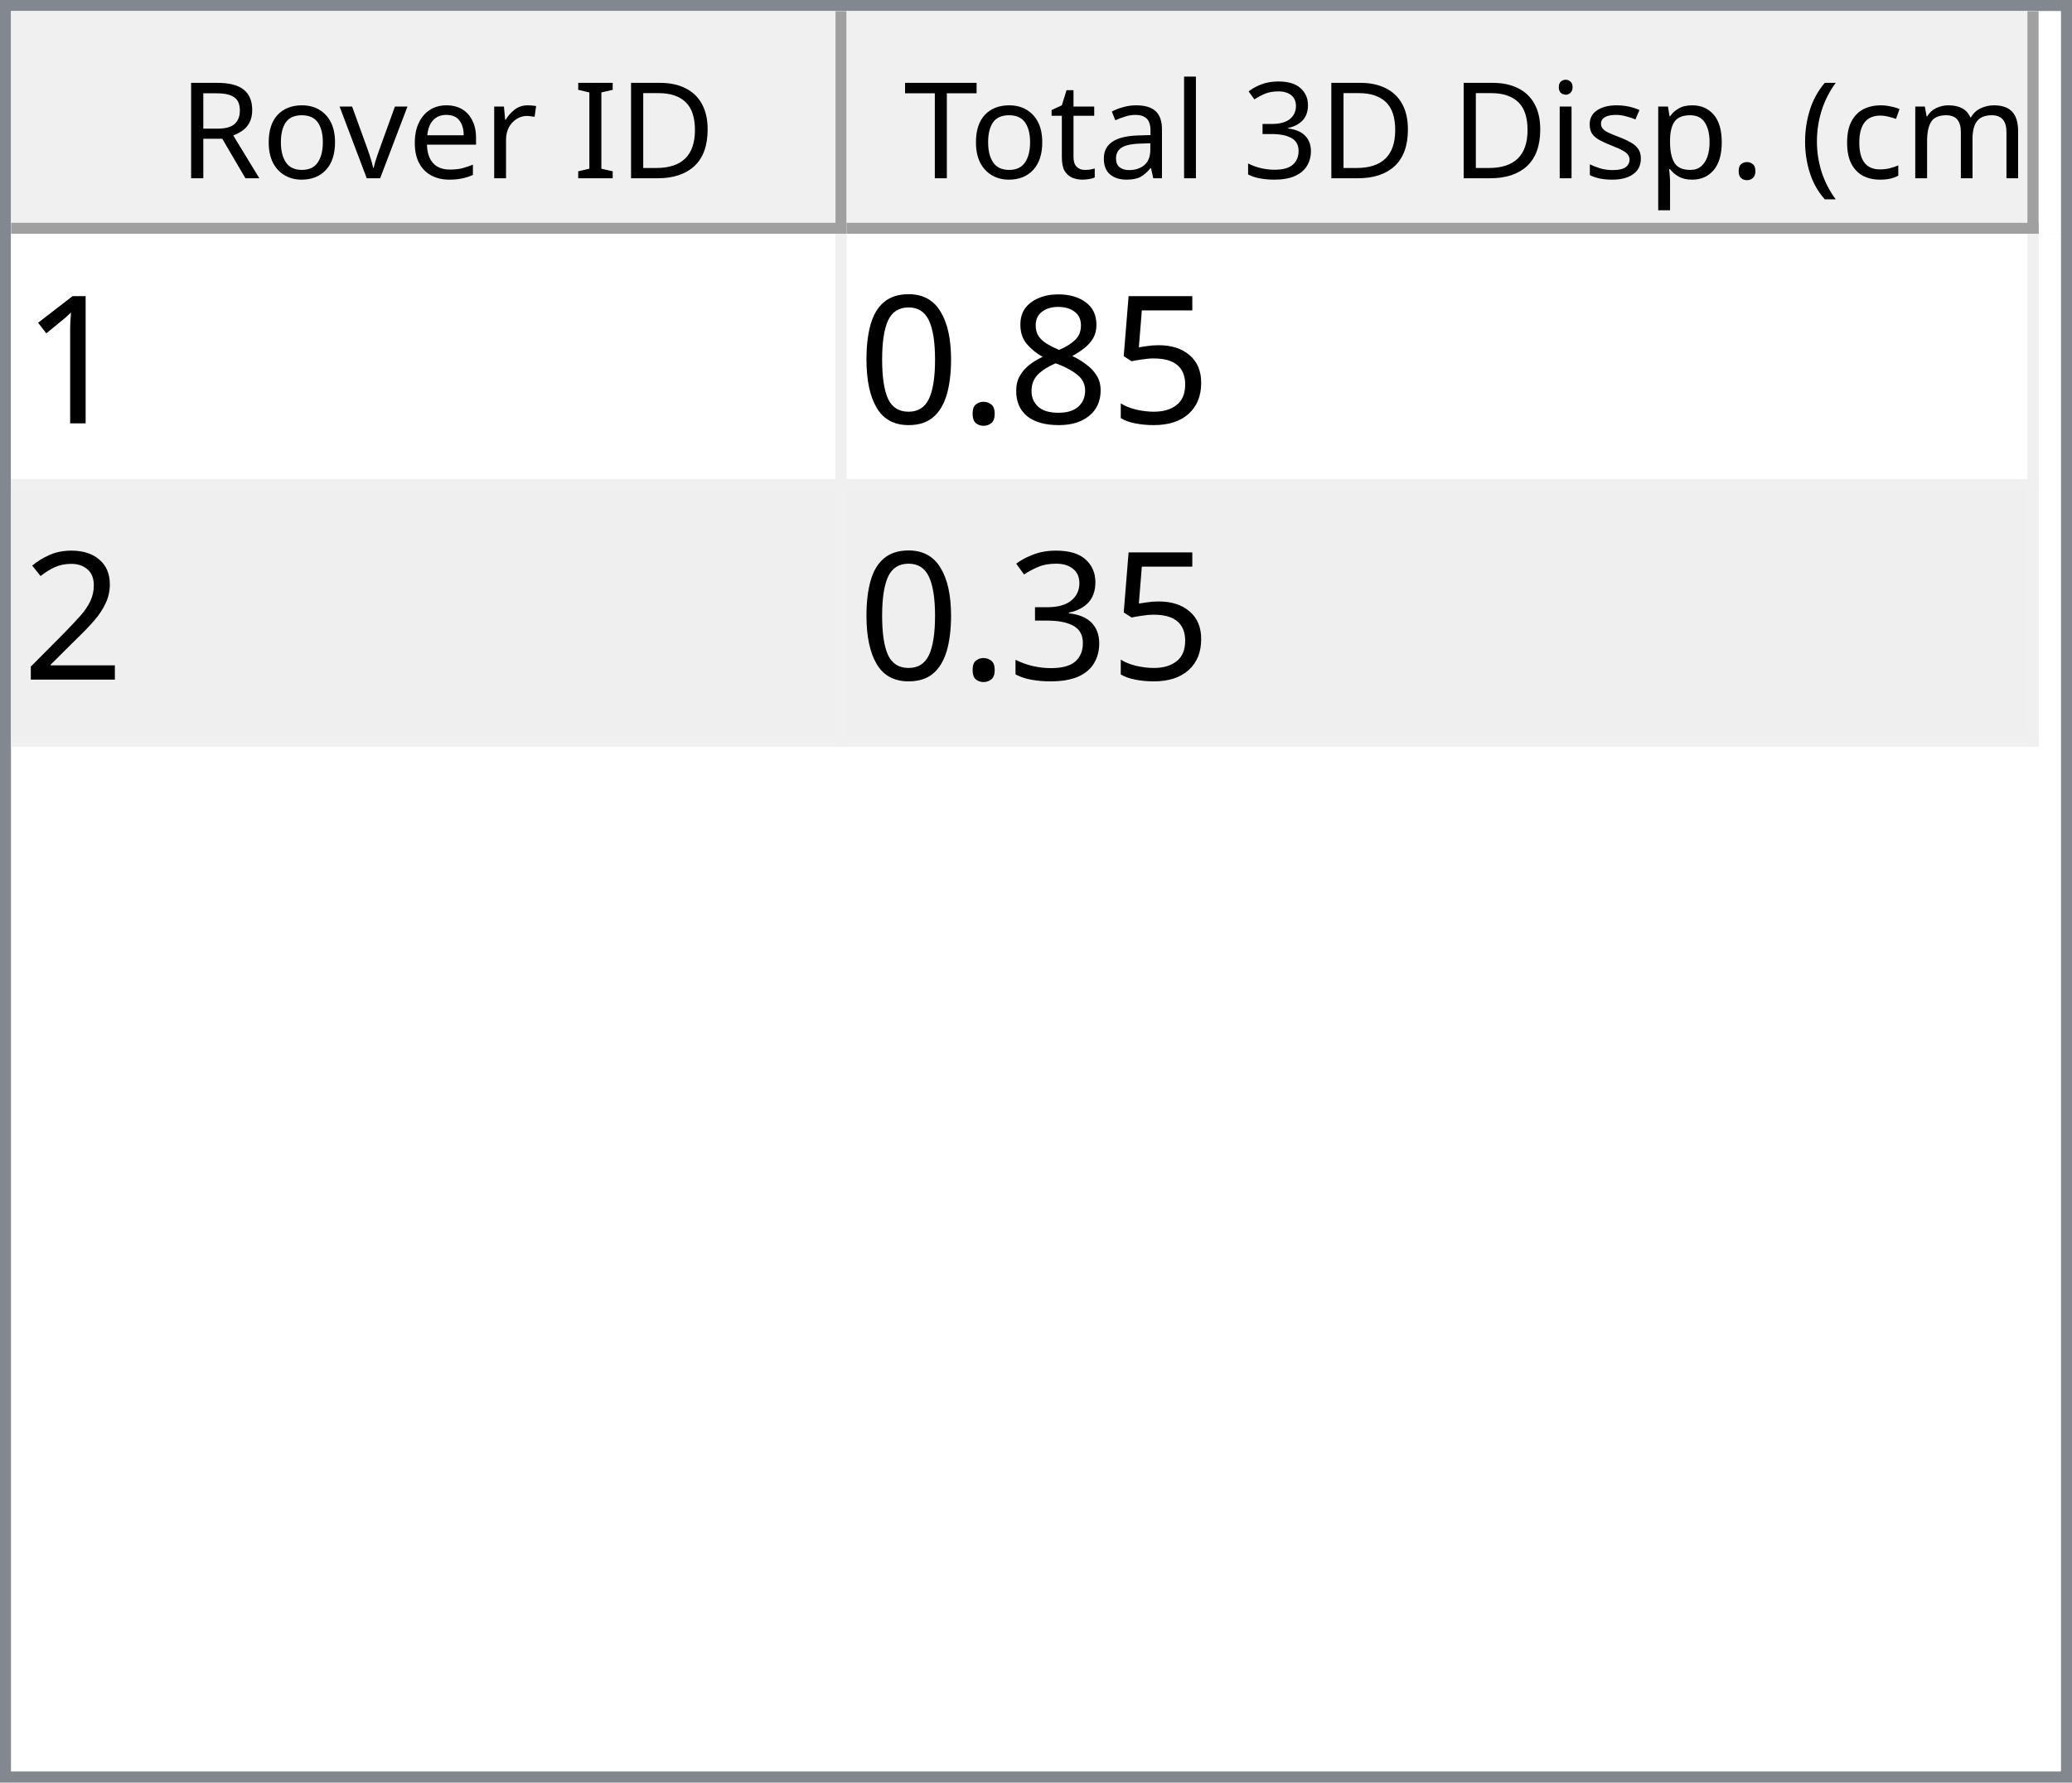
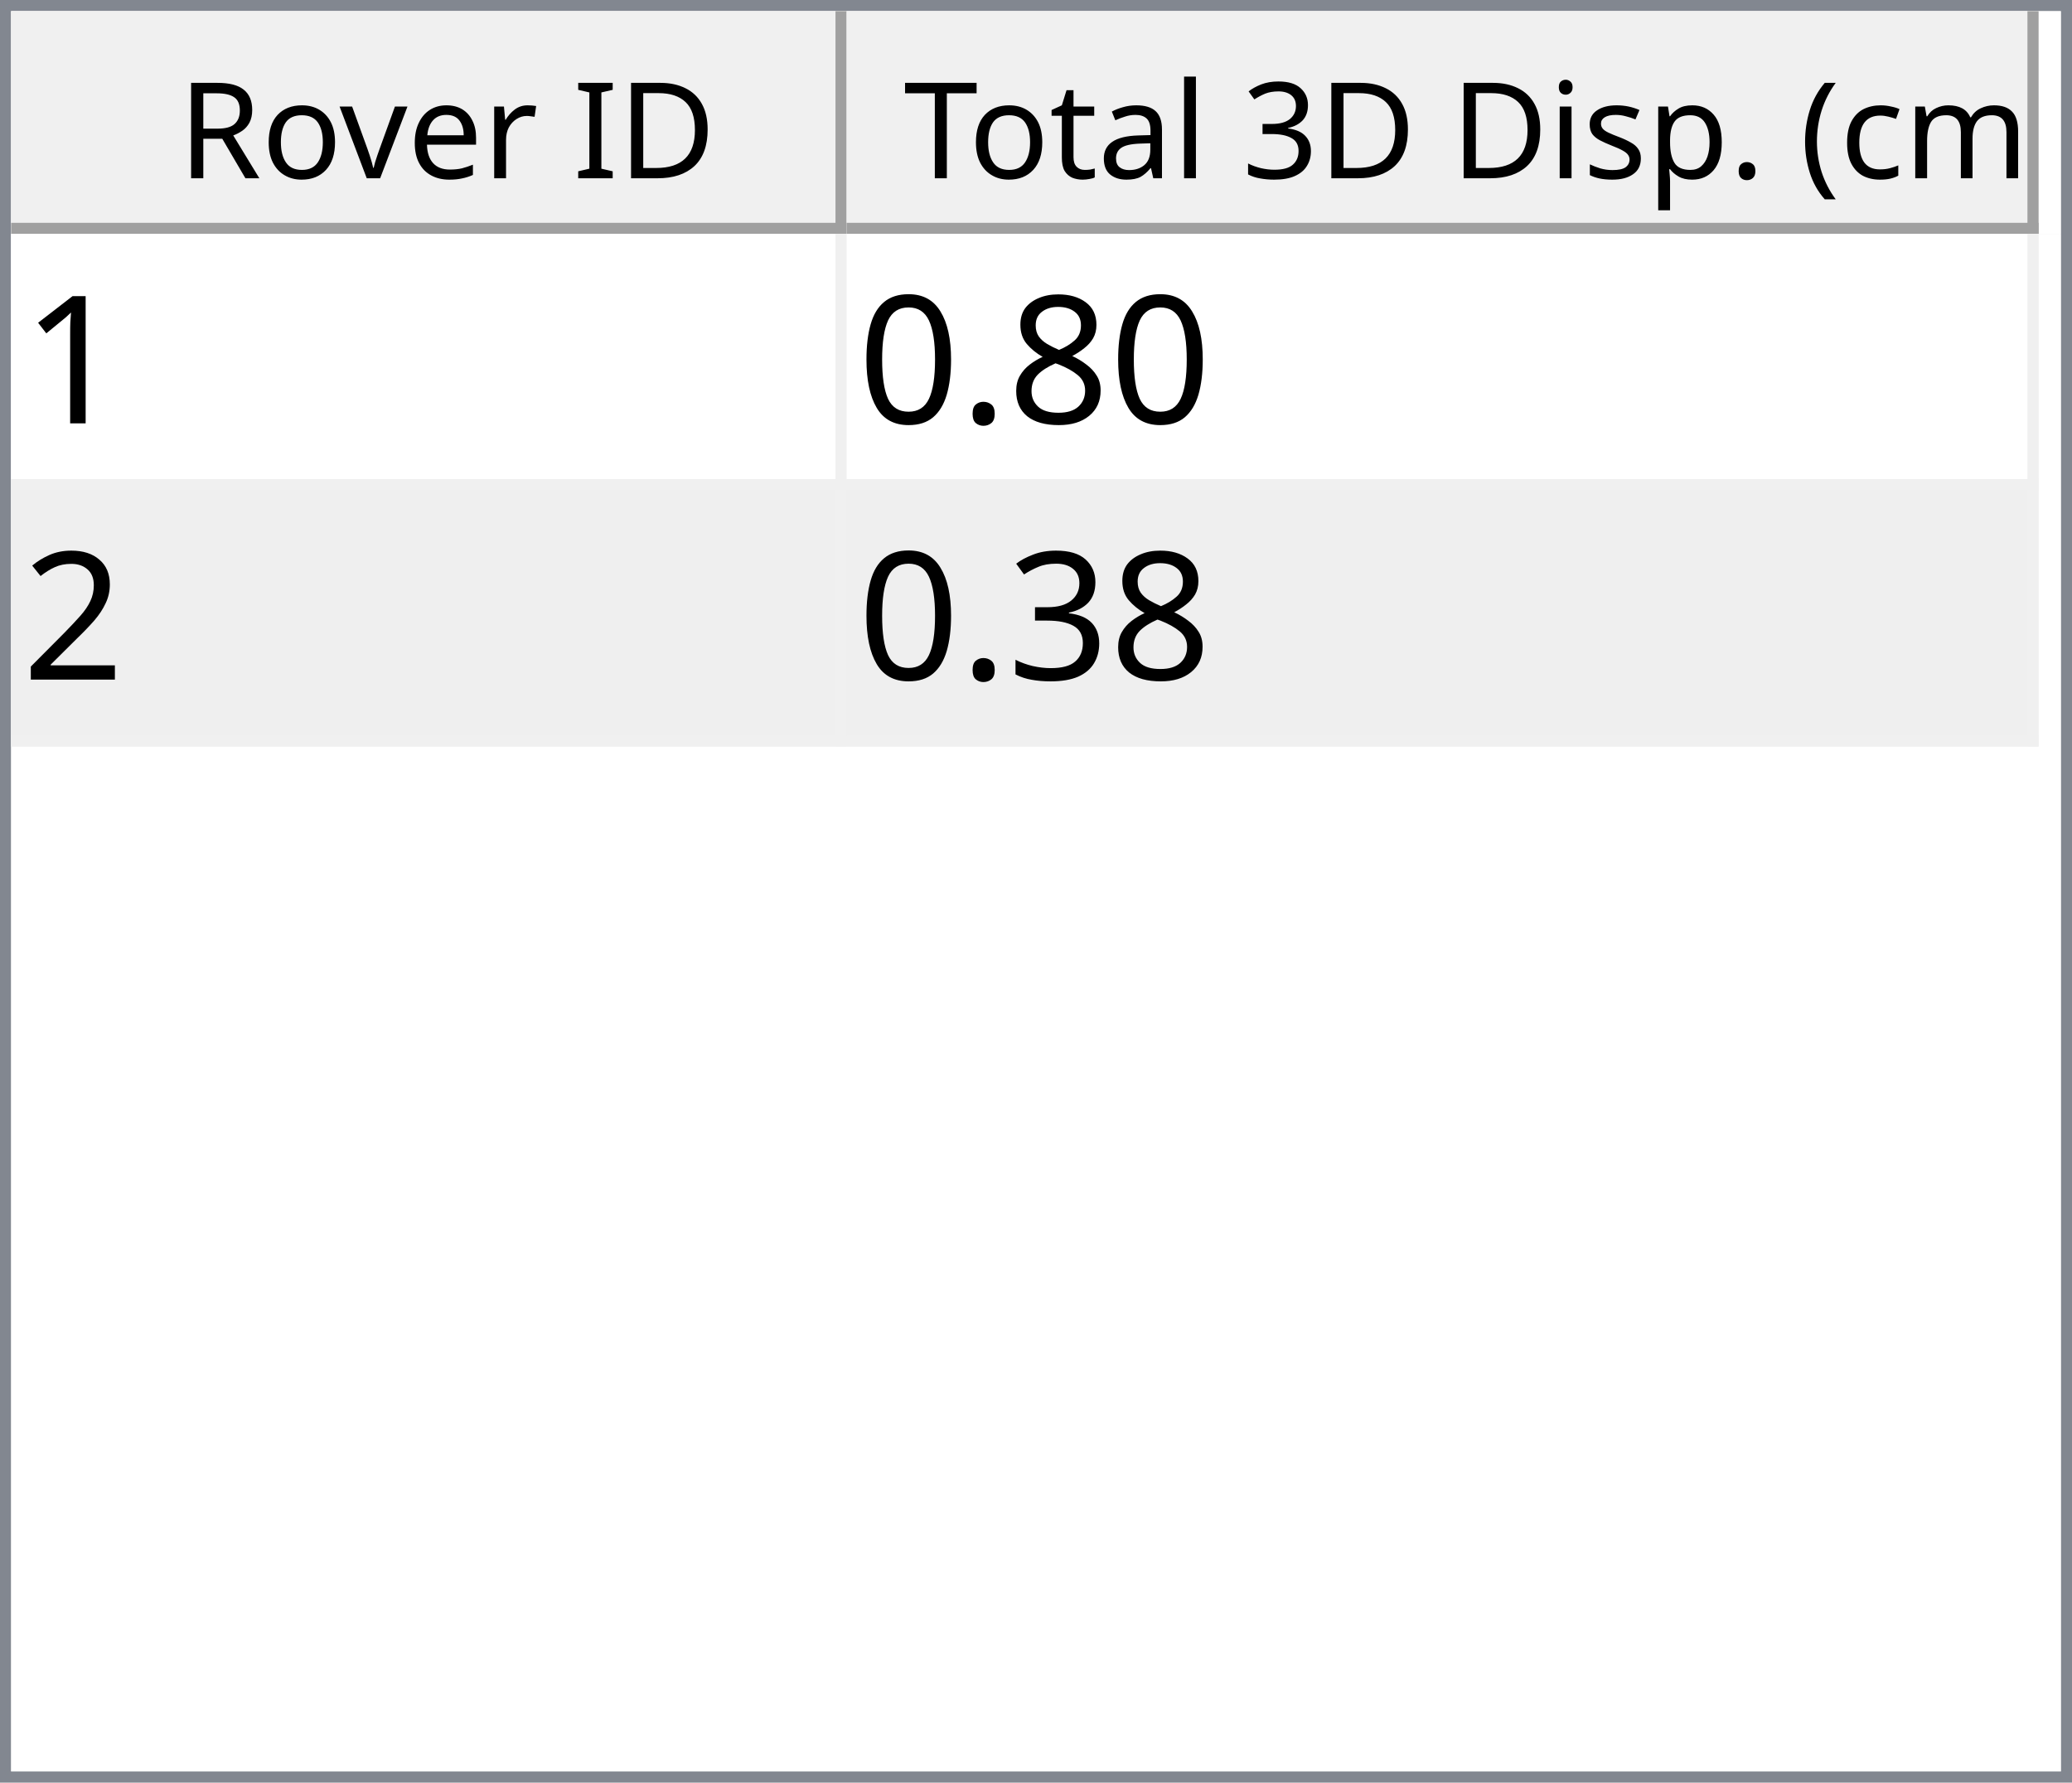
<svg xmlns="http://www.w3.org/2000/svg" style="fill-opacity:1; color-rendering:auto; color-interpolation:auto; text-rendering:auto; stroke:black; stroke-linecap:square; stroke-miterlimit:10; shape-rendering:auto; stroke-opacity:1; fill:black; stroke-dasharray:none; font-weight:normal; stroke-width:1; font-family:'Dialog'; font-style:normal; stroke-linejoin:miter; font-size:12px; stroke-dashoffset:0; image-rendering:auto;" width="186" height="160">
  <defs id="genericDefs" />
  <g>
    <defs id="defs1">
      <clipPath clipPathUnits="userSpaceOnUse" id="clipPath1">
        <path d="M0 0 L186 0 L186 160 L0 160 L0 0 Z" />
      </clipPath>
      <clipPath clipPathUnits="userSpaceOnUse" id="clipPath2">
        <path d="M0 0 L0 160 L186 160 L186 0 Z" />
      </clipPath>
      <clipPath clipPathUnits="userSpaceOnUse" id="clipPath3">
        <path d="M0 0 L0 20 L184 20 L184 0 Z" />
      </clipPath>
      <clipPath clipPathUnits="userSpaceOnUse" id="clipPath4">
        <path d="M0 0 L0 20 L75 20 L75 0 Z" />
      </clipPath>
      <clipPath clipPathUnits="userSpaceOnUse" id="clipPath5">
        <path d="M1 1 L1 19 L74 19 L74 1 Z" />
      </clipPath>
      <clipPath clipPathUnits="userSpaceOnUse" id="clipPath6">
        <path d="M0 0 L0 18 L73 18 L73 0 Z" />
      </clipPath>
      <clipPath clipPathUnits="userSpaceOnUse" id="clipPath7">
        <path d="M-0.5 -0.5 L-0.5 19.5 L74.5 19.5 L74.5 -0.5 Z" />
      </clipPath>
      <clipPath clipPathUnits="userSpaceOnUse" id="clipPath8">
        <path d="M0 0 L0 20 L107 20 L107 0 Z" />
      </clipPath>
      <clipPath clipPathUnits="userSpaceOnUse" id="clipPath9">
        <path d="M1 1 L1 19 L106 19 L106 1 Z" />
      </clipPath>
      <clipPath clipPathUnits="userSpaceOnUse" id="clipPath10">
        <path d="M0 0 L0 18 L105 18 L105 0 Z" />
      </clipPath>
      <clipPath clipPathUnits="userSpaceOnUse" id="clipPath11">
        <path d="M-0.5 -0.5 L-0.5 19.5 L106.5 19.5 L106.5 -0.5 Z" />
      </clipPath>
      <clipPath clipPathUnits="userSpaceOnUse" id="clipPath12">
        <path d="M0 0 L0 138 L184 138 L184 0 Z" />
      </clipPath>
      <clipPath clipPathUnits="userSpaceOnUse" id="clipPath13">
        <path d="M0 0 L0 46 L182 46 L182 0 Z" />
      </clipPath>
      <clipPath clipPathUnits="userSpaceOnUse" id="clipPath14">
        <path d="M-0.5 -0.5 L-0.5 45.5 L181.5 45.5 L181.5 -0.5 Z" />
      </clipPath>
      <clipPath clipPathUnits="userSpaceOnUse" id="clipPath15">
        <path d="M0 0 L0 22 L74 22 L74 0 Z" />
      </clipPath>
      <clipPath clipPathUnits="userSpaceOnUse" id="clipPath16">
        <path d="M0 0 L0 22 L106 22 L106 0 Z" />
      </clipPath>
      <font horiz-adv-x="64.551" id="font1">
        <font-face ascent="107.91" descent="25.098" units-per-em="100" style="font-style:normal; font-family:Segoe UI; font-weight:normal;" />
        <missing-glyph horiz-adv-x="64.551" d="M8.109 0 L8.109 68.266 L56.453 68.266 L56.453 0 L8.109 0 ZM15.328 7.234 L49.219 7.234 L49.219 61.031 L15.328 61.031 L15.328 7.234 Z" />
        <glyph unicode="D" horiz-adv-x="70.117" d="M9.188 0 L9.188 70.016 L28.516 70.016 Q65.531 70.016 65.531 35.891 Q65.531 19.672 55.25 9.836 Q44.969 0 27.734 0 L9.188 0 ZM17.391 62.594 L17.391 7.422 L27.828 7.422 Q41.609 7.422 49.273 14.797 Q56.938 22.172 56.938 35.688 Q56.938 62.594 28.328 62.594 L17.391 62.594 Z" />
        <glyph unicode="I" horiz-adv-x="26.611" d="M17.391 0 L9.188 0 L9.188 70.016 L17.391 70.016 L17.391 0 Z" />
        <glyph unicode=" " horiz-adv-x="27.393" d="" />
        <glyph unicode="r" horiz-adv-x="34.766" d="M34.188 41.891 Q32.078 43.5 28.125 43.5 Q23 43.5 19.555 38.672 Q16.109 33.844 16.109 25.484 L16.109 0 L8.109 0 L8.109 50 L16.109 50 L16.109 39.703 L16.312 39.703 Q18.016 44.969 21.531 47.922 Q25.047 50.875 29.391 50.875 Q32.516 50.875 34.188 50.203 L34.188 41.891 Z" />
        <glyph unicode="e" horiz-adv-x="52.295" d="M48.297 23 L12.984 23 Q13.188 14.656 17.484 10.109 Q21.781 5.562 29.297 5.562 Q37.75 5.562 44.828 11.141 L44.828 3.609 Q38.234 -1.172 27.391 -1.172 Q16.797 -1.172 10.742 5.641 Q4.688 12.453 4.688 24.812 Q4.688 36.469 11.305 43.82 Q17.922 51.172 27.734 51.172 Q37.547 51.172 42.922 44.828 Q48.297 38.484 48.297 27.203 L48.297 23 ZM40.094 29.781 Q40.047 36.719 36.75 40.578 Q33.453 44.438 27.594 44.438 Q21.922 44.438 17.969 40.383 Q14.016 36.328 13.094 29.781 L40.094 29.781 Z" />
        <glyph unicode="v" horiz-adv-x="47.9" d="M47.406 50 L27.484 0 L19.625 0 L0.688 50 L9.469 50 L22.172 13.672 Q23.578 9.672 23.922 6.688 L24.125 6.688 Q24.609 10.453 25.688 13.484 L38.969 50 L47.406 50 Z" />
        <glyph unicode="o" horiz-adv-x="58.594" d="M29 -1.172 Q17.922 -1.172 11.305 5.836 Q4.688 12.844 4.688 24.422 Q4.688 37.016 11.57 44.094 Q18.453 51.172 30.172 51.172 Q41.359 51.172 47.633 44.289 Q53.906 37.406 53.906 25.203 Q53.906 13.234 47.141 6.031 Q40.375 -1.172 29 -1.172 ZM29.594 44.438 Q21.875 44.438 17.383 39.188 Q12.891 33.938 12.891 24.703 Q12.891 15.828 17.43 10.695 Q21.969 5.562 29.594 5.562 Q37.359 5.562 41.531 10.594 Q45.703 15.625 45.703 24.906 Q45.703 34.281 41.531 39.359 Q37.359 44.438 29.594 44.438 Z" />
        <glyph unicode="R" horiz-adv-x="59.814" d="M59.375 0 L49.609 0 L37.891 19.625 Q36.281 22.359 34.766 24.289 Q33.25 26.219 31.664 27.438 Q30.078 28.656 28.25 29.219 Q26.422 29.781 24.125 29.781 L17.391 29.781 L17.391 0 L9.188 0 L9.188 70.016 L30.078 70.016 Q34.672 70.016 38.555 68.867 Q42.438 67.719 45.289 65.375 Q48.141 63.031 49.758 59.547 Q51.375 56.062 51.375 51.375 Q51.375 47.703 50.273 44.656 Q49.172 41.609 47.148 39.211 Q45.125 36.812 42.266 35.133 Q39.406 33.453 35.844 32.516 L35.844 32.328 Q37.594 31.547 38.891 30.547 Q40.188 29.547 41.359 28.18 Q42.531 26.812 43.68 25.078 Q44.828 23.344 46.234 21.047 L59.375 0 ZM17.391 62.594 L17.391 37.203 L28.516 37.203 Q31.594 37.203 34.203 38.133 Q36.812 39.062 38.719 40.797 Q40.625 42.531 41.703 45.047 Q42.781 47.562 42.781 50.688 Q42.781 56.297 39.141 59.445 Q35.5 62.594 28.609 62.594 L17.391 62.594 Z" />
        <glyph unicode=")" horiz-adv-x="30.176" d="M8.297 -15.922 L1.172 -15.922 Q16.406 2.344 16.406 26.812 Q16.406 51.469 1.078 70.016 L8.297 70.016 Q23.531 52.156 23.531 26.703 Q23.531 1.375 8.297 -15.922 Z" />
        <glyph unicode="m" horiz-adv-x="86.133" d="M79.109 0 L71.094 0 L71.094 28.719 Q71.094 37.016 68.531 40.727 Q65.969 44.438 59.906 44.438 Q54.781 44.438 51.195 39.75 Q47.609 35.062 47.609 28.516 L47.609 0 L39.594 0 L39.594 29.688 Q39.594 44.438 28.219 44.438 Q22.953 44.438 19.531 40.016 Q16.109 35.594 16.109 28.516 L16.109 0 L8.109 0 L8.109 50 L16.109 50 L16.109 42.094 L16.312 42.094 Q21.625 51.172 31.844 51.172 Q36.969 51.172 40.773 48.312 Q44.578 45.453 46 40.828 Q51.562 51.172 62.594 51.172 Q79.109 51.172 79.109 30.812 L79.109 0 Z" />
        <glyph unicode="c" horiz-adv-x="46.191" d="M42.188 2.297 Q36.422 -1.172 28.516 -1.172 Q17.828 -1.172 11.258 5.789 Q4.688 12.75 4.688 23.828 Q4.688 36.188 11.766 43.68 Q18.844 51.172 30.672 51.172 Q37.25 51.172 42.281 48.734 L42.281 40.531 Q36.719 44.438 30.375 44.438 Q22.703 44.438 17.797 38.945 Q12.891 33.453 12.891 24.516 Q12.891 15.719 17.508 10.641 Q22.125 5.562 29.891 5.562 Q36.422 5.562 42.188 9.906 L42.188 2.297 Z" />
        <glyph unicode="(" horiz-adv-x="30.176" d="M29.109 -15.922 L21.969 -15.922 Q6.844 1.375 6.844 26.703 Q6.844 52.156 21.969 70.016 L29.203 70.016 Q13.875 51.469 13.875 26.812 Q13.875 2.344 29.109 -15.922 Z" />
        <glyph unicode="." horiz-adv-x="21.68" d="M10.891 -1.078 Q8.641 -1.078 7.055 0.539 Q5.469 2.156 5.469 4.391 Q5.469 6.641 7.055 8.273 Q8.641 9.906 10.891 9.906 Q13.188 9.906 14.797 8.273 Q16.406 6.641 16.406 4.391 Q16.406 2.156 14.797 0.539 Q13.188 -1.078 10.891 -1.078 Z" />
        <glyph unicode="p" horiz-adv-x="58.789" d="M16.312 7.234 L16.109 7.234 L16.109 -23 L8.109 -23 L8.109 50 L16.109 50 L16.109 41.219 L16.312 41.219 Q22.219 51.172 33.594 51.172 Q43.266 51.172 48.688 44.461 Q54.109 37.75 54.109 26.469 Q54.109 13.922 48 6.375 Q41.891 -1.172 31.297 -1.172 Q21.578 -1.172 16.312 7.234 ZM16.109 27.391 L16.109 20.406 Q16.109 14.203 20.141 9.883 Q24.172 5.562 30.375 5.562 Q37.641 5.562 41.773 11.133 Q45.906 16.703 45.906 26.609 Q45.906 34.969 42.047 39.703 Q38.188 44.438 31.594 44.438 Q24.609 44.438 20.359 39.578 Q16.109 34.719 16.109 27.391 Z" />
        <glyph unicode="s" horiz-adv-x="42.432" d="M5.078 1.812 L5.078 10.406 Q11.625 5.562 19.484 5.562 Q30.031 5.562 30.031 12.594 Q30.031 14.594 29.125 15.992 Q28.219 17.391 26.68 18.461 Q25.141 19.531 23.07 20.383 Q21 21.234 18.609 22.172 Q15.281 23.484 12.766 24.828 Q10.25 26.172 8.57 27.859 Q6.891 29.547 6.031 31.695 Q5.172 33.844 5.172 36.719 Q5.172 40.234 6.789 42.945 Q8.406 45.656 11.086 47.484 Q13.766 49.312 17.211 50.242 Q20.656 51.172 24.312 51.172 Q30.812 51.172 35.938 48.922 L35.938 40.828 Q30.422 44.438 23.25 44.438 Q21 44.438 19.195 43.922 Q17.391 43.406 16.094 42.477 Q14.797 41.547 14.086 40.258 Q13.375 38.969 13.375 37.406 Q13.375 35.453 14.086 34.133 Q14.797 32.812 16.164 31.789 Q17.531 30.766 19.484 29.938 Q21.438 29.109 23.922 28.125 Q27.25 26.859 29.883 25.516 Q32.516 24.172 34.375 22.484 Q36.234 20.797 37.234 18.602 Q38.234 16.406 38.234 13.375 Q38.234 9.672 36.602 6.938 Q34.969 4.203 32.234 2.398 Q29.5 0.594 25.93 -0.289 Q22.359 -1.172 18.453 -1.172 Q10.75 -1.172 5.078 1.812 Z" />
        <glyph unicode="i" horiz-adv-x="24.219" d="M12.203 62.703 Q10.062 62.703 8.547 64.164 Q7.031 65.625 7.031 67.875 Q7.031 70.125 8.547 71.609 Q10.062 73.094 12.203 73.094 Q14.406 73.094 15.945 71.609 Q17.484 70.125 17.484 67.875 Q17.484 65.719 15.945 64.211 Q14.406 62.703 12.203 62.703 ZM16.109 0 L8.109 0 L8.109 50 L16.109 50 L16.109 0 Z" />
        <glyph unicode="3" horiz-adv-x="53.906" d="M46.531 19.828 Q46.531 15.094 44.75 11.211 Q42.969 7.328 39.719 4.57 Q36.469 1.812 31.93 0.297 Q27.391 -1.219 21.922 -1.219 Q11.922 -1.219 6 2.594 L6 11.188 Q13.094 5.609 22.219 5.609 Q25.875 5.609 28.828 6.539 Q31.781 7.469 33.906 9.227 Q36.031 10.984 37.18 13.477 Q38.328 15.969 38.328 19.094 Q38.328 32.812 18.797 32.812 L12.984 32.812 L12.984 39.594 L18.5 39.594 Q35.797 39.594 35.797 52.484 Q35.797 64.406 22.609 64.406 Q15.188 64.406 8.688 59.422 L8.688 67.188 Q15.375 71.188 24.609 71.188 Q29 71.188 32.57 69.969 Q36.141 68.75 38.68 66.555 Q41.219 64.359 42.609 61.281 Q44 58.203 44 54.5 Q44 40.672 30.031 36.719 L30.031 36.531 Q33.594 36.141 36.625 34.797 Q39.656 33.453 41.852 31.305 Q44.047 29.156 45.289 26.25 Q46.531 23.344 46.531 19.828 Z" />
        <glyph unicode="l" horiz-adv-x="24.219" d="M16.109 0 L8.109 0 L8.109 74.031 L16.109 74.031 L16.109 0 Z" />
        <glyph unicode="a" horiz-adv-x="50.879" d="M43.891 0 L35.891 0 L35.891 7.812 L35.688 7.812 Q30.469 -1.172 20.312 -1.172 Q12.844 -1.172 8.617 2.781 Q4.391 6.734 4.391 13.281 Q4.391 27.297 20.906 29.594 L35.891 31.688 Q35.891 44.438 25.594 44.438 Q16.547 44.438 9.281 38.281 L9.281 46.484 Q16.656 51.172 26.266 51.172 Q43.891 51.172 43.891 32.516 L43.891 0 ZM35.891 25.297 L23.828 23.641 Q18.266 22.859 15.43 20.875 Q12.594 18.891 12.594 13.875 Q12.594 10.203 15.211 7.883 Q17.828 5.562 22.172 5.562 Q28.125 5.562 32.008 9.742 Q35.891 13.922 35.891 20.312 L35.891 25.297 Z" />
        <glyph unicode="t" horiz-adv-x="33.887" d="M31.297 0.484 Q28.469 -1.078 23.828 -1.078 Q10.688 -1.078 10.688 13.578 L10.688 43.172 L2.094 43.172 L2.094 50 L10.688 50 L10.688 62.203 L18.703 64.797 L18.703 50 L31.297 50 L31.297 43.172 L18.703 43.172 L18.703 14.984 Q18.703 9.969 20.414 7.82 Q22.125 5.672 26.078 5.672 Q29.109 5.672 31.297 7.328 L31.297 0.484 Z" />
        <glyph unicode="T" horiz-adv-x="52.393" d="M50.594 62.594 L30.375 62.594 L30.375 0 L22.172 0 L22.172 62.594 L2 62.594 L2 70.016 L50.594 70.016 L50.594 62.594 Z" />
      </font>
      <font horiz-adv-x="75.0" id="font2">
        <font-face ascent="100.537" descent="21.973" units-per-em="100" style="font-style:normal; font-family:sans-serif; font-weight:normal;" />
        <missing-glyph horiz-adv-x="75.0" d="M12.5 0 L12.5 62.5 L62.5 62.5 L62.5 0 L12.5 0 ZM14.062 1.562 L60.938 1.562 L60.938 60.938 L14.062 60.938 L14.062 1.562 Z" />
        <glyph unicode="1" horiz-adv-x="55.615" d="M37.25 0 L28.469 0 L28.469 56 Q25.297 52.984 20.141 49.953 Q14.984 46.922 10.891 45.406 L10.891 53.906 Q18.266 57.375 23.781 62.305 Q29.297 67.234 31.594 71.875 L37.25 71.875 L37.25 0 Z" />
-         <glyph unicode="5" horiz-adv-x="55.615" d="M4.156 18.75 L13.375 19.531 Q14.406 12.797 18.141 9.398 Q21.875 6 27.156 6 Q33.5 6 37.891 10.789 Q42.281 15.578 42.281 23.484 Q42.281 31 38.062 35.352 Q33.844 39.703 27 39.703 Q22.75 39.703 19.336 37.773 Q15.922 35.844 13.969 32.766 L5.719 33.844 L12.641 70.609 L48.25 70.609 L48.25 62.203 L19.672 62.203 L15.828 42.969 Q22.266 47.469 29.344 47.469 Q38.719 47.469 45.164 40.969 Q51.609 34.469 51.609 24.266 Q51.609 14.547 45.953 7.469 Q39.062 -1.219 27.156 -1.219 Q17.391 -1.219 11.211 4.25 Q5.031 9.719 4.156 18.75 Z" />
        <glyph unicode="8" horiz-adv-x="55.615" d="M17.672 38.812 Q12.203 40.828 9.57 44.539 Q6.938 48.25 6.938 53.422 Q6.938 61.234 12.555 66.555 Q18.172 71.875 27.484 71.875 Q36.859 71.875 42.578 66.43 Q48.297 60.984 48.297 53.172 Q48.297 48.188 45.68 44.508 Q43.062 40.828 37.75 38.812 Q44.344 36.672 47.781 31.883 Q51.219 27.094 51.219 20.453 Q51.219 11.281 44.727 5.031 Q38.234 -1.219 27.641 -1.219 Q17.047 -1.219 10.547 5.055 Q4.047 11.328 4.047 20.703 Q4.047 27.688 7.594 32.398 Q11.141 37.109 17.672 38.812 ZM15.922 53.719 Q15.922 48.641 19.195 45.414 Q22.469 42.188 27.688 42.188 Q32.766 42.188 36.016 45.383 Q39.266 48.578 39.266 53.219 Q39.266 58.062 35.914 61.359 Q32.562 64.656 27.594 64.656 Q22.562 64.656 19.242 61.43 Q15.922 58.203 15.922 53.719 ZM13.094 20.656 Q13.094 16.891 14.875 13.375 Q16.656 9.859 20.172 7.93 Q23.688 6 27.734 6 Q34.031 6 38.133 10.055 Q42.234 14.109 42.234 20.359 Q42.234 26.703 38.016 30.859 Q33.797 35.016 27.438 35.016 Q21.234 35.016 17.164 30.914 Q13.094 26.812 13.094 20.656 Z" />
        <glyph unicode="." horiz-adv-x="27.783" d="M9.078 0 L9.078 10.016 L19.094 10.016 L19.094 0 L9.078 0 Z" />
        <glyph unicode="0" horiz-adv-x="55.615" d="M4.156 35.297 Q4.156 48 6.766 55.742 Q9.375 63.484 14.523 67.68 Q19.672 71.875 27.484 71.875 Q33.25 71.875 37.594 69.555 Q41.938 67.234 44.773 62.867 Q47.609 58.5 49.219 52.227 Q50.828 45.953 50.828 35.297 Q50.828 22.703 48.242 14.969 Q45.656 7.234 40.508 3.008 Q35.359 -1.219 27.484 -1.219 Q17.141 -1.219 11.234 6.203 Q4.156 15.141 4.156 35.297 ZM13.188 35.297 Q13.188 17.672 17.312 11.836 Q21.438 6 27.484 6 Q33.547 6 37.672 11.859 Q41.797 17.719 41.797 35.297 Q41.797 52.984 37.672 58.789 Q33.547 64.594 27.391 64.594 Q21.344 64.594 17.719 59.469 Q13.188 52.938 13.188 35.297 Z" />
        <glyph unicode="2" horiz-adv-x="55.615" d="M50.344 8.453 L50.344 0 L3.031 0 Q2.938 3.172 4.047 6.109 Q5.859 10.938 9.836 15.625 Q13.812 20.312 21.344 26.469 Q33.016 36.031 37.117 41.625 Q41.219 47.219 41.219 52.203 Q41.219 57.422 37.477 61.008 Q33.734 64.594 27.734 64.594 Q21.391 64.594 17.578 60.789 Q13.766 56.984 13.719 50.25 L4.688 51.172 Q5.609 61.281 11.664 66.578 Q17.719 71.875 27.938 71.875 Q38.234 71.875 44.242 66.164 Q50.25 60.453 50.25 52 Q50.25 47.703 48.492 43.555 Q46.734 39.406 42.656 34.812 Q38.578 30.219 29.109 22.219 Q21.188 15.578 18.945 13.211 Q16.703 10.844 15.234 8.453 L50.344 8.453 Z" />
        <glyph unicode="3" horiz-adv-x="55.615" d="M4.203 18.891 L12.984 20.062 Q14.5 12.594 18.141 9.297 Q21.781 6 27 6 Q33.203 6 37.477 10.297 Q41.75 14.594 41.75 20.953 Q41.75 27 37.797 30.93 Q33.844 34.859 27.734 34.859 Q25.25 34.859 21.531 33.891 L22.516 41.609 Q23.391 41.5 23.922 41.5 Q29.547 41.5 34.039 44.43 Q38.531 47.359 38.531 53.469 Q38.531 58.297 35.258 61.477 Q31.984 64.656 26.812 64.656 Q21.688 64.656 18.266 61.43 Q14.844 58.203 13.875 51.766 L5.078 53.328 Q6.688 62.156 12.398 67.016 Q18.109 71.875 26.609 71.875 Q32.469 71.875 37.398 69.359 Q42.328 66.844 44.945 62.5 Q47.562 58.156 47.562 53.266 Q47.562 48.641 45.07 44.828 Q42.578 41.016 37.703 38.766 Q44.047 37.312 47.562 32.695 Q51.078 28.078 51.078 21.141 Q51.078 11.766 44.242 5.25 Q37.406 -1.266 26.953 -1.266 Q17.531 -1.266 11.305 4.352 Q5.078 9.969 4.203 18.891 Z" />
      </font>
    </defs>
    <g style="fill:white; stroke:white;">
      <rect x="0" y="0" width="186" style="clip-path:url(#clipPath1); stroke:none;" height="160" />
    </g>
    <g style="fill:white; text-rendering:optimizeSpeed; color-rendering:optimizeSpeed; image-rendering:optimizeSpeed; shape-rendering:crispEdges; stroke:white; color-interpolation:sRGB;">
      <rect x="0" width="186" height="160" y="0" style="stroke:none;" />
      <path style="stroke:none;" d="M0 160 L186 160 L186 0 L0 0 Z" />
    </g>
    <g style="fill:rgb(240,240,240); font-family:'Segoe UI'; stroke:rgb(240,240,240);">
      <rect x="0" y="0" width="186" style="clip-path:url(#clipPath2); stroke:none;" height="160" />
    </g>
    <g style="fill:rgb(130,135,144); font-family:'Segoe UI'; stroke:rgb(130,135,144);">
      <path d="M0 0 L186 0 L186 160 L0 160 L0 0 ZM1 1 L185 1 L185 159 L1 159 L1 1 Z" style="fill-rule:evenodd; clip-path:url(#clipPath2); stroke:none;" />
    </g>
    <g style="fill:white; font-family:'Segoe UI'; stroke:white;" transform="translate(1,1)">
      <rect x="0" y="0" width="184" style="clip-path:url(#clipPath3); stroke:none;" height="20" />
    </g>
    <g style="fill:rgb(240,240,240); font-family:'Segoe UI'; stroke:rgb(240,240,240);" transform="translate(1,1)">
      <rect x="0" y="0" width="75" style="clip-path:url(#clipPath4); stroke:none;" height="20" />
    </g>
    <g style="font-family:'Segoe UI';" transform="translate(2,2)">
      <text x="14" xml:space="preserve" y="14" style="clip-path:url(#clipPath6); stroke:none;">Rover ID</text>
    </g>
    <g style="fill:rgb(160,160,160); font-family:'Segoe UI'; stroke:rgb(160,160,160); stroke-linejoin:bevel;" transform="translate(1.5,1.5)">
      <line x1="74" x2="74" y1="0" style="fill:none; clip-path:url(#clipPath7);" y2="19" />
    </g>
    <g style="fill:rgb(160,160,160); font-family:'Segoe UI'; stroke:rgb(160,160,160); stroke-linejoin:bevel;" transform="matrix(1,0,0,1,1,1) translate(0.5,0.5)">
      <line x1="0" x2="74" y1="19" style="fill:none; clip-path:url(#clipPath7);" y2="19" />
    </g>
    <g style="fill:rgb(240,240,240); font-family:'Segoe UI'; stroke:rgb(240,240,240);" transform="translate(76,1)">
      <rect x="0" y="0" width="107" style="clip-path:url(#clipPath8); stroke:none;" height="20" />
    </g>
    <g style="font-family:'Segoe UI';" transform="translate(77,2)">
      <text x="1" xml:space="preserve" y="14" style="clip-path:url(#clipPath10); stroke:none;"> Total 3D Disp. (cm)</text>
    </g>
    <g style="fill:rgb(160,160,160); font-family:'Segoe UI'; stroke:rgb(160,160,160); stroke-linejoin:bevel;" transform="translate(76.5,1.5)">
      <line x1="106" x2="106" y1="0" style="fill:none; clip-path:url(#clipPath11);" y2="19" />
    </g>
    <g style="fill:rgb(160,160,160); font-family:'Segoe UI'; stroke:rgb(160,160,160); stroke-linejoin:bevel;" transform="matrix(1,0,0,1,76,1) translate(0.5,0.5)">
      <line x1="0" x2="106" y1="19" style="fill:none; clip-path:url(#clipPath11);" y2="19" />
    </g>
    <g style="fill:white; font-family:'Segoe UI'; stroke:white;" transform="translate(1,21)">
      <rect x="0" y="0" width="184" style="clip-path:url(#clipPath12); stroke:none;" height="138" />
    </g>
    <g style="fill:rgb(240,240,240); font-size:16px; font-family:sans-serif; stroke:rgb(240,240,240);" transform="translate(1,21)">
      <rect x="0" y="0" width="182" style="clip-path:url(#clipPath13); stroke:none;" height="46" />
      <line transform="translate(0.5,0.5)" x1="0" x2="181" y1="22" style="clip-path:url(#clipPath14); fill:none; stroke-linejoin:bevel;" y2="22" />
    </g>
    <g transform="matrix(1,0,0,1,1,21) translate(0.5,0.5)" style="fill:rgb(240,240,240); font-size:16px; font-family:sans-serif; stroke:rgb(240,240,240); stroke-linejoin:bevel;">
      <line x1="0" x2="181" y1="45" style="fill:none; clip-path:url(#clipPath14);" y2="45" />
    </g>
    <g transform="matrix(1,0,0,1,1,21) translate(0.5,0.5)" style="fill:rgb(240,240,240); font-size:16px; font-family:sans-serif; stroke:rgb(240,240,240); stroke-linejoin:bevel;">
      <line x1="74" x2="74" y1="0" style="fill:none; clip-path:url(#clipPath14);" y2="45" />
    </g>
    <g transform="matrix(1,0,0,1,1,21) translate(0.5,0.5)" style="fill:rgb(240,240,240); font-size:16px; font-family:sans-serif; stroke:rgb(240,240,240); stroke-linejoin:bevel;">
      <line x1="181" x2="181" y1="0" style="fill:none; clip-path:url(#clipPath14);" y2="45" />
    </g>
    <g style="fill:white; font-size:16px; font-family:sans-serif; stroke:white;" transform="matrix(1,0,0,1,1,21)">
      <rect x="0" y="0" width="74" style="clip-path:url(#clipPath15); stroke:none;" height="22" />
      <text x="1" y="17" style="fill:black; clip-path:url(#clipPath15); stroke:none;" xml:space="preserve">1</text>
    </g>
    <g style="fill:white; font-size:16px; font-family:sans-serif; stroke:white;" transform="matrix(1,0,0,1,1,21) translate(75,0)">
      <rect x="0" y="0" width="106" style="clip-path:url(#clipPath16); stroke:none;" height="22" />
-       <text x="1" y="17" style="fill:black; clip-path:url(#clipPath16); stroke:none;" xml:space="preserve">0.85</text>
+       <text x="1" y="17" style="fill:black; clip-path:url(#clipPath16); stroke:none;" xml:space="preserve">0.80</text>
    </g>
    <g style="fill:rgb(239,239,239); font-size:16px; font-family:sans-serif; stroke:rgb(239,239,239);" transform="matrix(1,0,0,1,1,21) translate(0,23)">
      <rect x="0" y="0" width="74" style="clip-path:url(#clipPath15); stroke:none;" height="22" />
      <text x="1" y="17" style="fill:black; clip-path:url(#clipPath15); stroke:none;" xml:space="preserve">2</text>
    </g>
    <g style="fill:rgb(239,239,239); font-size:16px; font-family:sans-serif; stroke:rgb(239,239,239);" transform="matrix(1,0,0,1,1,21) translate(75,23)">
      <rect x="0" y="0" width="106" style="clip-path:url(#clipPath16); stroke:none;" height="22" />
-       <text x="1" y="17" style="fill:black; clip-path:url(#clipPath16); stroke:none;" xml:space="preserve">0.35</text>
+       <text x="1" y="17" style="fill:black; clip-path:url(#clipPath16); stroke:none;" xml:space="preserve">0.38</text>
    </g>
  </g>
</svg>
